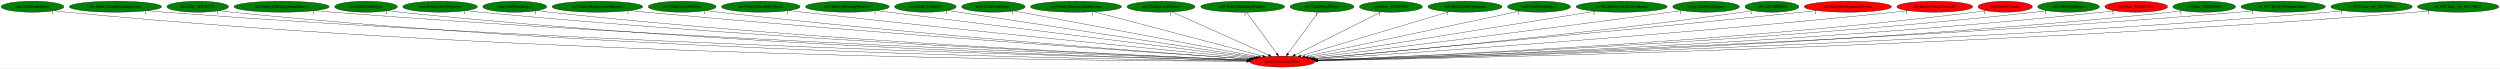
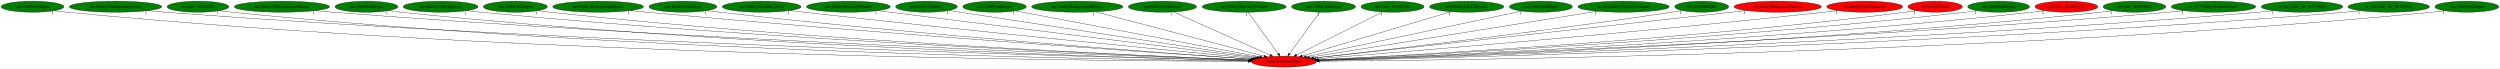
- <svg xmlns="http://www.w3.org/2000/svg" xmlns:xlink="http://www.w3.org/1999/xlink" width="8201pt" height="224pt" viewBox="0.00 0.00 8200.93 224.00">
+ <svg xmlns="http://www.w3.org/2000/svg" xmlns:xlink="http://www.w3.org/1999/xlink" width="8191pt" height="224pt" viewBox="0.00 0.00 8191.33 224.00">
  <g id="graph0" class="graph" transform="scale(1 1) rotate(0) translate(4 220)">
-     <polygon fill="white" stroke="transparent" points="-4,4 -4,-220 8196.93,-220 8196.93,4 -4,4" />
+     <polygon fill="white" stroke="transparent" points="-4,4 -4,-220 8187.33,-220 8187.33,4 -4,4" />
    <g id="node1" class="node">
      <ellipse fill="red" stroke="black" cx="4202.69" cy="-18" rx="106.68" ry="18" />
      <text text-anchor="middle" x="4202.69" y="-14.3" font-family="Times,serif" font-size="14.00">main.SetGeomOffset</text>
    </g>
    <g id="node2" class="node">
      <g id="a_node2">
        <a xlink:href="cen.UnkPrimHelper.svg" xlink:title="cen.UnkPrimHelper">
          <ellipse fill="green" stroke="black" cx="102.69" cy="-198" rx="102.88" ry="18" />
          <text text-anchor="middle" x="102.69" y="-194.3" font-family="Times,serif" font-size="14.00">cen.UnkPrimHelper</text>
        </a>
      </g>
    </g>
    <g id="edge1" class="edge">
      <path fill="none" stroke="black" d="M173.94,-184.98C187.44,-183.05 201.48,-181.27 214.69,-180 1740.27,-33.87 3606.51,-20.07 4086.05,-19.02" />
      <polygon fill="black" stroke="black" points="4086.1,-22.52 4096.1,-18.99 4086.09,-15.52 4086.1,-22.52" />
      <text text-anchor="middle" x="168.94" y="-173.78" font-family="Times,serif" font-size="14.00">1</text>
    </g>
    <g id="node3" class="node">
      <g id="a_node3">
        <a xlink:href="dra.EntityGiantSpinningCross.svg" xlink:title="dra.EntityGiantSpinningCross">
          <ellipse fill="green" stroke="black" cx="374.69" cy="-198" rx="151.37" ry="18" />
          <text text-anchor="middle" x="374.69" y="-194.3" font-family="Times,serif" font-size="14.00">dra.EntityGiantSpinningCross</text>
        </a>
      </g>
    </g>
    <g id="edge2" class="edge">
      <path fill="none" stroke="black" d="M479.18,-184.96C497.65,-183.1 516.72,-181.35 534.69,-180 1931.96,-75.21 3634.17,-31.67 4087.36,-21.46" />
      <polygon fill="black" stroke="black" points="4087.59,-24.95 4097.51,-21.23 4087.43,-17.96 4087.59,-24.95" />
      <text text-anchor="middle" x="474.18" y="-173.76" font-family="Times,serif" font-size="14.00">1</text>
    </g>
    <g id="node4" class="node">
      <g id="a_node4">
        <a xlink:href="dra.func_80105428.svg" xlink:title="dra.func_80105428">
          <ellipse fill="green" stroke="black" cx="644.69" cy="-198" rx="100.98" ry="18" />
          <text text-anchor="middle" x="644.69" y="-194.3" font-family="Times,serif" font-size="14.00">dra.func_80105428</text>
        </a>
      </g>
    </g>
    <g id="edge3" class="edge">
      <path fill="none" stroke="black" d="M714.67,-185.04C727.93,-183.1 741.71,-181.3 754.69,-180 2057.71,-49.27 3648.64,-24.41 4086.45,-19.94" />
      <polygon fill="black" stroke="black" points="4086.62,-23.43 4096.58,-19.83 4086.54,-16.43 4086.62,-23.43" />
      <text text-anchor="middle" x="709.67" y="-173.84" font-family="Times,serif" font-size="14.00">1</text>
    </g>
    <g id="node5" class="node">
      <g id="a_node5">
        <a xlink:href="dre.Entity3DBackgroundHouse.svg" xlink:title="dre.Entity3DBackgroundHouse">
          <ellipse fill="green" stroke="black" cx="919.69" cy="-198" rx="155.97" ry="18" />
          <text text-anchor="middle" x="919.69" y="-194.3" font-family="Times,serif" font-size="14.00">dre.Entity3DBackgroundHouse</text>
        </a>
      </g>
    </g>
    <g id="edge4" class="edge">
      <path fill="none" stroke="black" d="M1028.34,-185.01C1047.12,-183.16 1066.46,-181.41 1084.69,-180 2257.4,-89.37 3682.31,-36.71 4089.28,-22.76" />
      <polygon fill="black" stroke="black" points="4089.41,-26.26 4099.28,-22.42 4089.17,-19.26 4089.41,-26.26" />
      <text text-anchor="middle" x="1023.34" y="-173.81" font-family="Times,serif" font-size="14.00">1</text>
    </g>
    <g id="node6" class="node">
      <g id="a_node6">
        <a xlink:href="dre.UnkPrimHelper.svg" xlink:title="dre.UnkPrimHelper">
          <ellipse fill="green" stroke="black" cx="1196.69" cy="-198" rx="102.88" ry="18" />
          <text text-anchor="middle" x="1196.69" y="-194.3" font-family="Times,serif" font-size="14.00">dre.UnkPrimHelper</text>
        </a>
      </g>
    </g>
    <g id="edge5" class="edge">
      <path fill="none" stroke="black" d="M1268.56,-185.06C1281.87,-183.14 1295.68,-181.35 1308.69,-180 2385.62,-68.57 3696.53,-30.72 4087.43,-21.48" />
      <polygon fill="black" stroke="black" points="4087.69,-24.97 4097.61,-21.24 4087.53,-17.97 4087.69,-24.97" />
      <text text-anchor="middle" x="1263.56" y="-173.86" font-family="Times,serif" font-size="14.00">1</text>
    </g>
    <g id="node7" class="node">
      <g id="a_node7">
        <a xlink:href="mar.EntityLifeUpSpawn.svg" xlink:title="mar.EntityLifeUpSpawn">
          <ellipse fill="green" stroke="black" cx="1439.69" cy="-198" rx="122.38" ry="18" />
          <text text-anchor="middle" x="1439.69" y="-194.3" font-family="Times,serif" font-size="14.00">mar.EntityLifeUpSpawn</text>
        </a>
      </g>
    </g>
    <g id="edge6" class="edge">
      <path fill="none" stroke="black" d="M1525.21,-185.05C1540.34,-183.18 1555.97,-181.4 1570.69,-180 2543.68,-87.22 3724.4,-37.21 4089.61,-23.17" />
      <polygon fill="black" stroke="black" points="4089.79,-26.66 4099.65,-22.78 4089.52,-19.67 4089.79,-26.66" />
      <text text-anchor="middle" x="1520.21" y="-173.85" font-family="Times,serif" font-size="14.00">1</text>
    </g>
    <g id="node8" class="node">
      <g id="a_node8">
        <a xlink:href="mar.UnkPrimHelper.svg" xlink:title="mar.UnkPrimHelper">
          <ellipse fill="green" stroke="black" cx="1684.69" cy="-198" rx="104.78" ry="18" />
          <text text-anchor="middle" x="1684.69" y="-194.3" font-family="Times,serif" font-size="14.00">mar.UnkPrimHelper</text>
        </a>
      </g>
    </g>
    <g id="edge7" class="edge">
      <path fill="none" stroke="black" d="M1757.82,-185.1C1771.07,-183.2 1784.77,-181.4 1797.69,-180 2677.53,-84.53 3745.01,-36.92 4089.64,-23.25" />
      <polygon fill="black" stroke="black" points="4090.02,-26.74 4099.87,-22.85 4089.74,-19.74 4090.02,-26.74" />
      <text text-anchor="middle" x="1752.82" y="-173.9" font-family="Times,serif" font-size="14.00">1</text>
    </g>
    <g id="node9" class="node">
      <g id="a_node9">
        <a xlink:href="no3.EntityBackgroundBushes.svg" xlink:title="no3.EntityBackgroundBushes">
          <ellipse fill="green" stroke="black" cx="1955.69" cy="-198" rx="148.67" ry="18" />
          <text text-anchor="middle" x="1955.69" y="-194.3" font-family="Times,serif" font-size="14.00">no3.EntityBackgroundBushes</text>
        </a>
      </g>
    </g>
    <g id="edge8" class="edge">
      <path fill="none" stroke="black" d="M2061.03,-185.22C2078.61,-183.38 2096.66,-181.57 2113.69,-180 2871.83,-110.02 3786.73,-46.84 4095.23,-26.13" />
      <polygon fill="black" stroke="black" points="4095.76,-29.6 4105.51,-25.44 4095.3,-22.62 4095.76,-29.6" />
      <text text-anchor="middle" x="2056.03" y="-174.02" font-family="Times,serif" font-size="14.00">1</text>
    </g>
    <g id="node10" class="node">
      <g id="a_node10">
        <a xlink:href="no3.EntityCastleDoor.svg" xlink:title="no3.EntityCastleDoor">
          <ellipse fill="green" stroke="black" cx="2233.69" cy="-198" rx="111.28" ry="18" />
          <text text-anchor="middle" x="2233.69" y="-194.3" font-family="Times,serif" font-size="14.00">no3.EntityCastleDoor</text>
        </a>
      </g>
    </g>
    <g id="edge9" class="edge">
      <path fill="none" stroke="black" d="M2312.36,-185.24C2326.12,-183.36 2340.31,-181.53 2353.69,-180 3014.22,-104.51 3811.08,-46.12 4095.46,-26.31" />
      <polygon fill="black" stroke="black" points="4096.04,-29.78 4105.77,-25.59 4095.55,-22.79 4096.04,-29.78" />
      <text text-anchor="middle" x="2307.36" y="-174.04" font-family="Times,serif" font-size="14.00">1</text>
    </g>
    <g id="node11" class="node">
      <g id="a_node11">
        <a xlink:href="no3.EntityDeathSkySwirl.svg" xlink:title="no3.EntityDeathSkySwirl">
          <ellipse fill="green" stroke="black" cx="2491.69" cy="-198" rx="128.88" ry="18" />
          <text text-anchor="middle" x="2491.69" y="-194.3" font-family="Times,serif" font-size="14.00">no3.EntityDeathSkySwirl</text>
        </a>
      </g>
    </g>
    <g id="edge10" class="edge">
      <path fill="none" stroke="black" d="M2583.71,-185.4C2599.06,-183.54 2614.82,-181.68 2629.69,-180 3185.3,-117.35 3852.52,-52.48 4102.05,-28.58" />
      <polygon fill="black" stroke="black" points="4102.56,-32.04 4112.18,-27.61 4101.9,-25.08 4102.56,-32.04" />
      <text text-anchor="middle" x="2578.71" y="-174.2" font-family="Times,serif" font-size="14.00">1</text>
    </g>
    <g id="node12" class="node">
      <g id="a_node12">
        <a xlink:href="no3.EntityShuttingWindow.svg" xlink:title="no3.EntityShuttingWindow">
          <ellipse fill="green" stroke="black" cx="2775.69" cy="-198" rx="137.28" ry="18" />
          <text text-anchor="middle" x="2775.69" y="-194.3" font-family="Times,serif" font-size="14.00">no3.EntityShuttingWindow</text>
        </a>
      </g>
    </g>
    <g id="edge11" class="edge">
      <path fill="none" stroke="black" d="M2871.26,-185.08C3131.7,-152.59 3851.66,-62.79 4109.4,-30.64" />
      <polygon fill="black" stroke="black" points="4109.99,-34.09 4119.48,-29.38 4109.13,-27.14 4109.99,-34.09" />
      <text text-anchor="middle" x="2866.26" y="-173.88" font-family="Times,serif" font-size="14.00">1</text>
    </g>
    <g id="node13" class="node">
      <g id="a_node13">
        <a xlink:href="no3.EntityUnkId1C.svg" xlink:title="no3.EntityUnkId1C">
          <ellipse fill="green" stroke="black" cx="3031.69" cy="-198" rx="100.98" ry="18" />
          <text text-anchor="middle" x="3031.69" y="-194.3" font-family="Times,serif" font-size="14.00">no3.EntityUnkId1C</text>
        </a>
      </g>
    </g>
    <g id="edge12" class="edge">
      <path fill="none" stroke="black" d="M3105.06,-185.63C3117.29,-183.75 3129.85,-181.81 3141.69,-180 3503.63,-124.57 3935.18,-59.36 4116.13,-32.05" />
      <polygon fill="black" stroke="black" points="4116.76,-35.5 4126.12,-30.55 4115.71,-28.58 4116.76,-35.5" />
      <text text-anchor="middle" x="3100.06" y="-174.43" font-family="Times,serif" font-size="14.00">1</text>
    </g>
    <g id="node14" class="node">
      <g id="a_node14">
        <a xlink:href="no3.UnkPrimHelper.svg" xlink:title="no3.UnkPrimHelper">
          <ellipse fill="green" stroke="black" cx="3254.69" cy="-198" rx="103.98" ry="18" />
          <text text-anchor="middle" x="3254.69" y="-194.3" font-family="Times,serif" font-size="14.00">no3.UnkPrimHelper</text>
        </a>
      </g>
    </g>
    <g id="edge13" class="edge">
      <path fill="none" stroke="black" d="M3322.49,-184.27C3493.53,-152.15 3941.9,-67.97 4124.06,-33.76" />
      <polygon fill="black" stroke="black" points="4124.92,-37.16 4134.1,-31.88 4123.63,-30.28 4124.92,-37.16" />
      <text text-anchor="middle" x="3317.49" y="-173.07" font-family="Times,serif" font-size="14.00">1</text>
    </g>
    <g id="node15" class="node">
      <g id="a_node15">
        <a xlink:href="np3.EntityBackgroundBushes.svg" xlink:title="np3.EntityBackgroundBushes">
          <ellipse fill="green" stroke="black" cx="3525.69" cy="-198" rx="149.47" ry="18" />
          <text text-anchor="middle" x="3525.69" y="-194.3" font-family="Times,serif" font-size="14.00">np3.EntityBackgroundBushes</text>
        </a>
      </g>
    </g>
    <g id="edge14" class="edge">
      <path fill="none" stroke="black" d="M3584.88,-181.44C3711.27,-148.21 4006.65,-70.54 4137.88,-36.04" />
      <polygon fill="black" stroke="black" points="4139.02,-39.36 4147.8,-33.43 4137.24,-32.59 4139.02,-39.36" />
      <text text-anchor="middle" x="3579.88" y="-170.24" font-family="Times,serif" font-size="14.00">1</text>
    </g>
    <g id="node16" class="node">
      <g id="a_node16">
        <a xlink:href="np3.EntityCastleDoor.svg" xlink:title="np3.EntityCastleDoor">
          <ellipse fill="green" stroke="black" cx="3804.69" cy="-198" rx="111.58" ry="18" />
          <text text-anchor="middle" x="3804.69" y="-194.3" font-family="Times,serif" font-size="14.00">np3.EntityCastleDoor</text>
        </a>
      </g>
    </g>
    <g id="edge15" class="edge">
      <path fill="none" stroke="black" d="M3840.71,-180.89C3913.44,-148.37 4077.64,-74.93 4157.45,-39.23" />
      <polygon fill="black" stroke="black" points="4159.05,-42.35 4166.75,-35.07 4156.19,-35.96 4159.05,-42.35" />
      <text text-anchor="middle" x="3835.71" y="-169.69" font-family="Times,serif" font-size="14.00">1</text>
    </g>
    <g id="node17" class="node">
      <g id="a_node17">
        <a xlink:href="np3.EntityShuttingWindow.svg" xlink:title="np3.EntityShuttingWindow">
          <ellipse fill="green" stroke="black" cx="4072.69" cy="-198" rx="137.58" ry="18" />
          <text text-anchor="middle" x="4072.69" y="-194.3" font-family="Times,serif" font-size="14.00">np3.EntityShuttingWindow</text>
        </a>
      </g>
    </g>
    <g id="edge16" class="edge">
      <path fill="none" stroke="black" d="M4085.16,-179.93C4108.16,-148.43 4157.39,-81.03 4184.26,-44.24" />
      <polygon fill="black" stroke="black" points="4187.19,-46.16 4190.26,-36.02 4181.54,-42.03 4187.19,-46.16" />
      <text text-anchor="middle" x="4080.16" y="-168.73" font-family="Times,serif" font-size="14.00">1</text>
    </g>
    <g id="node18" class="node">
      <g id="a_node18">
        <a xlink:href="np3.UnkPrimHelper.svg" xlink:title="np3.UnkPrimHelper">
          <ellipse fill="green" stroke="black" cx="4332.69" cy="-198" rx="104.78" ry="18" />
          <text text-anchor="middle" x="4332.69" y="-194.3" font-family="Times,serif" font-size="14.00">np3.UnkPrimHelper</text>
        </a>
      </g>
    </g>
    <g id="edge17" class="edge">
      <path fill="none" stroke="black" d="M4320.23,-179.93C4297.22,-148.43 4248,-81.03 4221.12,-44.24" />
      <polygon fill="black" stroke="black" points="4223.84,-42.03 4215.12,-36.02 4218.19,-46.16 4223.84,-42.03" />
      <text text-anchor="middle" x="4315.23" y="-168.73" font-family="Times,serif" font-size="14.00">1</text>
    </g>
    <g id="node19" class="node">
      <g id="a_node19">
        <a xlink:href="np3.func_801B3704.svg" xlink:title="np3.func_801B3704">
          <ellipse fill="green" stroke="black" cx="4558.69" cy="-198" rx="103.18" ry="18" />
          <text text-anchor="middle" x="4558.69" y="-194.3" font-family="Times,serif" font-size="14.00">np3.func_801B3704</text>
        </a>
      </g>
    </g>
    <g id="edge18" class="edge">
      <path fill="none" stroke="black" d="M4526.47,-180.89C4461.77,-148.54 4316.11,-75.71 4244.31,-39.81" />
      <polygon fill="black" stroke="black" points="4245.6,-36.54 4235.1,-35.2 4242.47,-42.8 4245.6,-36.54" />
      <text text-anchor="middle" x="4521.47" y="-169.69" font-family="Times,serif" font-size="14.00">1</text>
    </g>
    <g id="node20" class="node">
      <g id="a_node20">
        <a xlink:href="nz0.EntityLifeUpSpawn.svg" xlink:title="nz0.EntityLifeUpSpawn">
          <ellipse fill="green" stroke="black" cx="4801.69" cy="-198" rx="121.58" ry="18" />
          <text text-anchor="middle" x="4801.69" y="-194.3" font-family="Times,serif" font-size="14.00">nz0.EntityLifeUpSpawn</text>
        </a>
      </g>
    </g>
    <g id="edge19" class="edge">
      <path fill="none" stroke="black" d="M4750.1,-181.67C4639.67,-148.85 4380.86,-71.95 4263.03,-36.93" />
      <polygon fill="black" stroke="black" points="4263.68,-33.47 4253.1,-33.98 4261.69,-40.18 4263.68,-33.47" />
      <text text-anchor="middle" x="4745.1" y="-170.47" font-family="Times,serif" font-size="14.00">1</text>
    </g>
    <g id="node21" class="node">
      <g id="a_node21">
        <a xlink:href="nz0.UnkPrimHelper.svg" xlink:title="nz0.UnkPrimHelper">
          <ellipse fill="green" stroke="black" cx="5044.69" cy="-198" rx="103.18" ry="18" />
          <text text-anchor="middle" x="5044.69" y="-194.3" font-family="Times,serif" font-size="14.00">nz0.UnkPrimHelper</text>
        </a>
      </g>
    </g>
    <g id="edge20" class="edge">
      <path fill="none" stroke="black" d="M4981.75,-183.69C4829.08,-151.42 4439.67,-69.1 4276.45,-34.59" />
      <polygon fill="black" stroke="black" points="4277,-31.13 4266.49,-32.49 4275.55,-37.98 4277,-31.13" />
      <text text-anchor="middle" x="4976.75" y="-172.49" font-family="Times,serif" font-size="14.00">1</text>
    </g>
    <g id="node22" class="node">
      <g id="a_node22">
        <a xlink:href="ric.RicEntityCrashCrossBeam.svg" xlink:title="ric.RicEntityCrashCrossBeam">
          <ellipse fill="green" stroke="black" cx="5315.69" cy="-198" rx="149.47" ry="18" />
          <text text-anchor="middle" x="5315.69" y="-194.3" font-family="Times,serif" font-size="14.00">ric.RicEntityCrashCrossBeam</text>
        </a>
      </g>
    </g>
    <g id="edge21" class="edge">
      <path fill="none" stroke="black" d="M5229.74,-183.25C5021.8,-150 4493.5,-65.51 4287.12,-32.5" />
      <polygon fill="black" stroke="black" points="4287.67,-29.05 4277.25,-30.92 4286.57,-35.96 4287.67,-29.05" />
      <text text-anchor="middle" x="5224.74" y="-172.05" font-family="Times,serif" font-size="14.00">1</text>
    </g>
    <g id="node23" class="node">
      <g id="a_node23">
-         <a xlink:href="rwrp.UnkPrimHelper.svg" xlink:title="rwrp.UnkPrimHelper">
-           <ellipse fill="green" stroke="black" cx="5592.69" cy="-198" rx="109.38" ry="18" />
-           <text text-anchor="middle" x="5592.69" y="-194.3" font-family="Times,serif" font-size="14.00">rwrp.UnkPrimHelper</text>
+         <a xlink:href="st0..L801BBDE8.svg" xlink:title="st0..L801BBDE8">
+           <ellipse fill="green" stroke="black" cx="5571.69" cy="-198" rx="88.28" ry="18" />
+           <text text-anchor="middle" x="5571.69" y="-194.3" font-family="Times,serif" font-size="14.00">st0..L801BBDE8</text>
        </a>
      </g>
    </g>
    <g id="edge22" class="edge">
-       <path fill="none" stroke="black" d="M5513.66,-185.53C5500.33,-183.65 5486.62,-181.74 5473.69,-180 5033.97,-120.74 4507.79,-56.08 4296.89,-30.41" />
-       <polygon fill="black" stroke="black" points="4297.13,-26.92 4286.78,-29.18 4296.28,-33.86 4297.13,-26.92" />
-       <text text-anchor="middle" x="5508.66" y="-174.33" font-family="Times,serif" font-size="14.00">1</text>
+       <path fill="none" stroke="black" d="M5507.97,-185.51C5496.57,-183.58 5484.79,-181.66 5473.69,-180 5036.53,-114.43 4512.09,-53.63 4299.38,-29.72" />
+       <polygon fill="black" stroke="black" points="4299.51,-26.21 4289.18,-28.57 4298.73,-33.17 4299.51,-26.21" />
+       <text text-anchor="middle" x="5502.97" y="-174.31" font-family="Times,serif" font-size="14.00">1</text>
    </g>
    <g id="node24" class="node">
      <g id="a_node24">
-         <a xlink:href="st0..L801BBDE8.svg" xlink:title="st0..L801BBDE8">
-           <ellipse fill="green" stroke="black" cx="5808.69" cy="-198" rx="88.28" ry="18" />
-           <text text-anchor="middle" x="5808.69" y="-194.3" font-family="Times,serif" font-size="14.00">st0..L801BBDE8</text>
+         <a xlink:href="st0.EntityBackgroundVortex.svg" xlink:title="st0.EntityBackgroundVortex">
+           <ellipse fill="red" stroke="black" cx="5820.69" cy="-198" rx="142.97" ry="18" />
+           <text text-anchor="middle" x="5820.69" y="-194.3" font-family="Times,serif" font-size="14.00">st0.EntityBackgroundVortex</text>
        </a>
      </g>
    </g>
    <g id="edge23" class="edge">
-       <path fill="none" stroke="black" d="M5745.26,-185.37C5733.78,-183.45 5721.89,-181.57 5710.69,-180 5184.68,-106.38 4551.28,-48.81 4306.36,-27.71" />
-       <polygon fill="black" stroke="black" points="4306.31,-24.2 4296.05,-26.83 4305.71,-31.17 4306.31,-24.2" />
-       <text text-anchor="middle" x="5740.26" y="-174.17" font-family="Times,serif" font-size="14.00">1</text>
+       <path fill="none" stroke="black" d="M5717.67,-185.45C5701.29,-183.62 5684.53,-181.76 5668.69,-180 5152.76,-122.82 4534.57,-55.23 4299.67,-29.58" />
+       <polygon fill="black" stroke="black" points="4299.77,-26.07 4289.45,-28.47 4299.01,-33.03 4299.77,-26.07" />
+       <text text-anchor="middle" x="5712.67" y="-174.25" font-family="Times,serif" font-size="14.00">1</text>
    </g>
    <g id="node25" class="node">
      <g id="a_node25">
-         <a xlink:href="st0.EntityBackgroundVortex.svg" xlink:title="st0.EntityBackgroundVortex">
-           <ellipse fill="red" stroke="black" cx="6057.69" cy="-198" rx="142.97" ry="18" />
-           <text text-anchor="middle" x="6057.69" y="-194.3" font-family="Times,serif" font-size="14.00">st0.EntityBackgroundVortex</text>
+         <a xlink:href="st0.EntityClockTower3D.svg" xlink:title="st0.EntityClockTower3D">
+           <ellipse fill="red" stroke="black" cx="6105.69" cy="-198" rx="124.28" ry="18" />
+           <text text-anchor="middle" x="6105.69" y="-194.3" font-family="Times,serif" font-size="14.00">st0.EntityClockTower3D</text>
        </a>
      </g>
    </g>
    <g id="edge24" class="edge">
-       <path fill="none" stroke="black" d="M5955.51,-185.33C5938.87,-183.5 5921.8,-181.66 5905.69,-180 5298.67,-117.37 4568.92,-51.55 4304.55,-28.02" />
-       <polygon fill="black" stroke="black" points="4304.86,-24.53 4294.59,-27.13 4304.24,-31.5 4304.86,-24.53" />
-       <text text-anchor="middle" x="5950.51" y="-174.13" font-family="Times,serif" font-size="14.00">1</text>
+       <path fill="none" stroke="black" d="M6017.39,-185.26C6002.48,-183.4 5987.15,-181.58 5972.69,-180 5341.65,-110.99 4581.75,-48.92 4307.64,-27.2" />
+       <polygon fill="black" stroke="black" points="4307.56,-23.69 4297.31,-26.39 4307,-30.66 4307.56,-23.69" />
+       <text text-anchor="middle" x="6012.39" y="-174.06" font-family="Times,serif" font-size="14.00">1</text>
    </g>
    <g id="node26" class="node">
      <g id="a_node26">
-         <a xlink:href="st0.EntityClockTower3D.svg" xlink:title="st0.EntityClockTower3D">
-           <ellipse fill="red" stroke="black" cx="6342.69" cy="-198" rx="124.28" ry="18" />
-           <text text-anchor="middle" x="6342.69" y="-194.3" font-family="Times,serif" font-size="14.00">st0.EntityClockTower3D</text>
+         <a xlink:href="st0.EntityClouds.svg" xlink:title="st0.EntityClouds">
+           <ellipse fill="red" stroke="black" cx="6336.69" cy="-198" rx="89.08" ry="18" />
+           <text text-anchor="middle" x="6336.69" y="-194.3" font-family="Times,serif" font-size="14.00">st0.EntityClouds</text>
        </a>
      </g>
    </g>
    <g id="edge25" class="edge">
-       <path fill="none" stroke="black" d="M6255.12,-185.21C6239.99,-183.34 6224.39,-181.53 6209.69,-180 5485.61,-104.72 4611.39,-45.37 4310.51,-25.86" />
-       <polygon fill="black" stroke="black" points="4310.68,-22.36 4300.48,-25.21 4310.23,-29.34 4310.68,-22.36" />
-       <text text-anchor="middle" x="6250.12" y="-174.01" font-family="Times,serif" font-size="14.00">1</text>
+       <path fill="none" stroke="black" d="M6273.82,-185.21C6262.17,-183.27 6250.08,-181.44 6238.69,-180 5507.57,-87.88 4621.69,-39.22 4314.18,-24.17" />
+       <polygon fill="black" stroke="black" points="4314.08,-20.66 4303.92,-23.67 4313.74,-27.65 4314.08,-20.66" />
+       <text text-anchor="middle" x="6268.82" y="-174.01" font-family="Times,serif" font-size="14.00">1</text>
    </g>
    <g id="node27" class="node">
      <g id="a_node27">
-         <a xlink:href="st0.EntityClouds.svg" xlink:title="st0.EntityClouds">
-           <ellipse fill="red" stroke="black" cx="6573.69" cy="-198" rx="89.08" ry="18" />
-           <text text-anchor="middle" x="6573.69" y="-194.3" font-family="Times,serif" font-size="14.00">st0.EntityClouds</text>
+         <a xlink:href="st0.UnkPrimHelper.svg" xlink:title="st0.UnkPrimHelper">
+           <ellipse fill="green" stroke="black" cx="6544.69" cy="-198" rx="101.28" ry="18" />
+           <text text-anchor="middle" x="6544.69" y="-194.3" font-family="Times,serif" font-size="14.00">st0.UnkPrimHelper</text>
        </a>
      </g>
    </g>
    <g id="edge26" class="edge">
-       <path fill="none" stroke="black" d="M6511.09,-185.17C6499.36,-183.23 6487.18,-181.4 6475.69,-180 5650.48,-79.46 4648.5,-35.5 4315.96,-22.97" />
-       <polygon fill="black" stroke="black" points="4315.97,-19.47 4305.84,-22.59 4315.7,-26.46 4315.97,-19.47" />
-       <text text-anchor="middle" x="6506.09" y="-173.97" font-family="Times,serif" font-size="14.00">1</text>
+       <path fill="none" stroke="black" d="M6473.5,-185.13C6460.61,-183.23 6447.27,-181.42 6434.69,-180 5624.35,-88.31 4642.27,-38.74 4314.89,-23.86" />
+       <polygon fill="black" stroke="black" points="4314.61,-20.34 4304.46,-23.39 4314.29,-27.34 4314.61,-20.34" />
+       <text text-anchor="middle" x="6468.5" y="-173.93" font-family="Times,serif" font-size="14.00">1</text>
    </g>
    <g id="node28" class="node">
      <g id="a_node28">
-         <a xlink:href="st0.UnkPrimHelper.svg" xlink:title="st0.UnkPrimHelper">
-           <ellipse fill="green" stroke="black" cx="6781.69" cy="-198" rx="101.28" ry="18" />
-           <text text-anchor="middle" x="6781.69" y="-194.3" font-family="Times,serif" font-size="14.00">st0.UnkPrimHelper</text>
+         <a xlink:href="st0.func_801BC5C0.svg" xlink:title="st0.func_801BC5C0">
+           <ellipse fill="red" stroke="black" cx="6766.69" cy="-198" rx="102.88" ry="18" />
+           <text text-anchor="middle" x="6766.69" y="-194.3" font-family="Times,serif" font-size="14.00">st0.func_801BC5C0</text>
        </a>
      </g>
    </g>
    <g id="edge27" class="edge">
-       <path fill="none" stroke="black" d="M6710.81,-185.1C6697.82,-183.19 6684.37,-181.39 6671.69,-180 5766.58,-80.74 4667.59,-35.48 4316.34,-22.84" />
-       <polygon fill="black" stroke="black" points="4316.29,-19.34 4306.17,-22.48 4316.04,-26.33 4316.29,-19.34" />
-       <text text-anchor="middle" x="6705.81" y="-173.9" font-family="Times,serif" font-size="14.00">1</text>
+       <path fill="none" stroke="black" d="M6694.51,-185.12C6681.29,-183.21 6667.6,-181.4 6654.69,-180 5755.94,-82.46 4664.98,-36.08 4315.85,-23" />
+       <polygon fill="black" stroke="black" points="4315.87,-19.5 4305.74,-22.63 4315.61,-26.5 4315.87,-19.5" />
+       <text text-anchor="middle" x="6689.51" y="-173.92" font-family="Times,serif" font-size="14.00">2</text>
    </g>
    <g id="node29" class="node">
      <g id="a_node29">
-         <a xlink:href="st0.func_801BC5C0.svg" xlink:title="st0.func_801BC5C0">
-           <ellipse fill="red" stroke="black" cx="7003.69" cy="-198" rx="102.88" ry="18" />
-           <text text-anchor="middle" x="7003.69" y="-194.3" font-family="Times,serif" font-size="14.00">st0.func_801BC5C0</text>
+         <a xlink:href="st0.func_801BD8F0.svg" xlink:title="st0.func_801BD8F0">
+           <ellipse fill="green" stroke="black" cx="6989.69" cy="-198" rx="102.88" ry="18" />
+           <text text-anchor="middle" x="6989.69" y="-194.3" font-family="Times,serif" font-size="14.00">st0.func_801BD8F0</text>
        </a>
      </g>
    </g>
    <g id="edge28" class="edge">
-       <path fill="none" stroke="black" d="M6931.82,-185.1C6918.5,-183.18 6904.7,-181.37 6891.69,-180 5897.86,-75.04 4689.61,-33.13 4317.34,-22.14" />
-       <polygon fill="black" stroke="black" points="4317.2,-18.63 4307.1,-21.84 4317,-25.63 4317.2,-18.63" />
-       <text text-anchor="middle" x="6926.82" y="-173.9" font-family="Times,serif" font-size="14.00">2</text>
+       <path fill="none" stroke="black" d="M6918.16,-185.06C6905.06,-183.15 6891.49,-181.36 6878.69,-180 5890.02,-74.77 4687.97,-33.05 4317.11,-22.12" />
+       <polygon fill="black" stroke="black" points="4317.01,-18.62 4306.92,-21.83 4316.81,-25.62 4317.01,-18.62" />
+       <text text-anchor="middle" x="6913.16" y="-173.86" font-family="Times,serif" font-size="14.00">1</text>
    </g>
    <g id="node30" class="node">
      <g id="a_node30">
-         <a xlink:href="st0.func_801BD8F0.svg" xlink:title="st0.func_801BD8F0">
-           <ellipse fill="green" stroke="black" cx="7226.69" cy="-198" rx="102.88" ry="18" />
-           <text text-anchor="middle" x="7226.69" y="-194.3" font-family="Times,serif" font-size="14.00">st0.func_801BD8F0</text>
+         <a xlink:href="w_017.EntityWeaponAttack.svg" xlink:title="w_017.EntityWeaponAttack">
+           <ellipse fill="green" stroke="black" cx="7248.69" cy="-198" rx="138.38" ry="18" />
+           <text text-anchor="middle" x="7248.69" y="-194.3" font-family="Times,serif" font-size="14.00">w_017.EntityWeaponAttack</text>
        </a>
      </g>
    </g>
    <g id="edge29" class="edge">
-       <path fill="none" stroke="black" d="M7155.17,-185.01C7142.07,-183.1 7128.49,-181.33 7115.69,-180 6031.15,-67.25 4710.68,-30.27 4318.04,-21.37" />
-       <polygon fill="black" stroke="black" points="4317.89,-17.86 4307.81,-21.14 4317.73,-24.86 4317.89,-17.86" />
-       <text text-anchor="middle" x="7150.17" y="-173.81" font-family="Times,serif" font-size="14.00">1</text>
+       <path fill="none" stroke="black" d="M7152.3,-185.02C7135.45,-183.16 7118.07,-181.4 7101.69,-180 6019.54,-87.46 4705.37,-36.64 4316.33,-22.87" />
+       <polygon fill="black" stroke="black" points="4316.32,-19.37 4306.2,-22.51 4316.07,-26.36 4316.32,-19.37" />
+       <text text-anchor="middle" x="7147.3" y="-173.82" font-family="Times,serif" font-size="14.00">1</text>
    </g>
    <g id="node31" class="node">
      <g id="a_node31">
-         <a xlink:href="w_017.EntityWeaponAttack.svg" xlink:title="w_017.EntityWeaponAttack">
-           <ellipse fill="green" stroke="black" cx="7485.69" cy="-198" rx="138.38" ry="18" />
-           <text text-anchor="middle" x="7485.69" y="-194.3" font-family="Times,serif" font-size="14.00">w_017.EntityWeaponAttack</text>
+         <a xlink:href="w_023.func_ptr_80170024.svg" xlink:title="w_023.func_ptr_80170024">
+           <ellipse fill="green" stroke="black" cx="7538.69" cy="-198" rx="133.48" ry="18" />
+           <text text-anchor="middle" x="7538.69" y="-194.3" font-family="Times,serif" font-size="14.00">w_023.func_ptr_80170024</text>
        </a>
      </g>
    </g>
    <g id="edge30" class="edge">
-       <path fill="none" stroke="black" d="M7389.7,-185.01C7372.73,-183.14 7355.2,-181.38 7338.69,-180 6159.8,-81.67 4726.26,-34.36 4316.8,-22.23" />
-       <polygon fill="black" stroke="black" points="4316.83,-18.73 4306.74,-21.93 4316.63,-25.72 4316.83,-18.73" />
-       <text text-anchor="middle" x="7384.7" y="-173.81" font-family="Times,serif" font-size="14.00">1</text>
+       <path fill="none" stroke="black" d="M7445.71,-185.02C7429.07,-183.14 7411.88,-181.37 7395.69,-180 6194.18,-78.41 4732.49,-33.3 4317.46,-21.97" />
+       <polygon fill="black" stroke="black" points="4317.35,-18.46 4307.26,-21.69 4317.16,-25.46 4317.35,-18.46" />
+       <text text-anchor="middle" x="7440.71" y="-173.82" font-family="Times,serif" font-size="14.00">1</text>
    </g>
    <g id="node32" class="node">
      <g id="a_node32">
-         <a xlink:href="w_023.func_ptr_80170024.svg" xlink:title="w_023.func_ptr_80170024">
-           <ellipse fill="green" stroke="black" cx="7775.69" cy="-198" rx="133.48" ry="18" />
-           <text text-anchor="middle" x="7775.69" y="-194.3" font-family="Times,serif" font-size="14.00">w_023.func_ptr_80170024</text>
+         <a xlink:href="w_026.func_ptr_80170024.svg" xlink:title="w_026.func_ptr_80170024">
+           <ellipse fill="green" stroke="black" cx="7822.69" cy="-198" rx="133.48" ry="18" />
+           <text text-anchor="middle" x="7822.69" y="-194.3" font-family="Times,serif" font-size="14.00">w_026.func_ptr_80170024</text>
        </a>
      </g>
    </g>
    <g id="edge31" class="edge">
-       <path fill="none" stroke="black" d="M7683.1,-185.01C7666.34,-183.12 7649.01,-181.35 7632.69,-180 6334.02,-72.47 4752.34,-31.19 4317.82,-21.42" />
-       <polygon fill="black" stroke="black" points="4317.84,-17.92 4307.77,-21.2 4317.69,-24.92 4317.84,-17.92" />
-       <text text-anchor="middle" x="7678.1" y="-173.81" font-family="Times,serif" font-size="14.00">1</text>
+       <path fill="none" stroke="black" d="M7730.36,-184.96C7713.85,-183.09 7696.77,-181.33 7680.69,-180 6362.4,-70.72 4756.41,-30.62 4317.94,-21.28" />
+       <polygon fill="black" stroke="black" points="4317.87,-17.78 4307.8,-21.07 4317.72,-24.78 4317.87,-17.78" />
+       <text text-anchor="middle" x="7725.36" y="-173.76" font-family="Times,serif" font-size="14.00">1</text>
    </g>
    <g id="node33" class="node">
      <g id="a_node33">
-         <a xlink:href="w_026.func_ptr_80170024.svg" xlink:title="w_026.func_ptr_80170024">
-           <ellipse fill="green" stroke="black" cx="8059.69" cy="-198" rx="133.48" ry="18" />
-           <text text-anchor="middle" x="8059.69" y="-194.3" font-family="Times,serif" font-size="14.00">w_026.func_ptr_80170024</text>
+         <a xlink:href="wrp.UnkPrimHelper.svg" xlink:title="wrp.UnkPrimHelper">
+           <ellipse fill="green" stroke="black" cx="8078.69" cy="-198" rx="104.78" ry="18" />
+           <text text-anchor="middle" x="8078.69" y="-194.3" font-family="Times,serif" font-size="14.00">wrp.UnkPrimHelper</text>
        </a>
      </g>
    </g>
    <g id="edge32" class="edge">
-       <path fill="none" stroke="black" d="M7967.75,-184.96C7951.11,-183.08 7933.9,-181.32 7917.69,-180 6502.06,-64.75 4775.79,-28.68 4318.38,-20.82" />
-       <polygon fill="black" stroke="black" points="4318.2,-17.31 4308.14,-20.64 4318.08,-24.31 4318.2,-17.31" />
-       <text text-anchor="middle" x="7962.75" y="-173.76" font-family="Times,serif" font-size="14.00">1</text>
+       <path fill="none" stroke="black" d="M8006.16,-185.02C7992.42,-183.08 7978.14,-181.29 7964.69,-180 6532.22,-42.92 4781.71,-22.54 4319.22,-19.52" />
+       <polygon fill="black" stroke="black" points="4319.22,-16.02 4309.2,-19.46 4319.17,-23.02 4319.22,-16.02" />
+       <text text-anchor="middle" x="8001.16" y="-173.82" font-family="Times,serif" font-size="14.00">1</text>
    </g>
  </g>
</svg>
